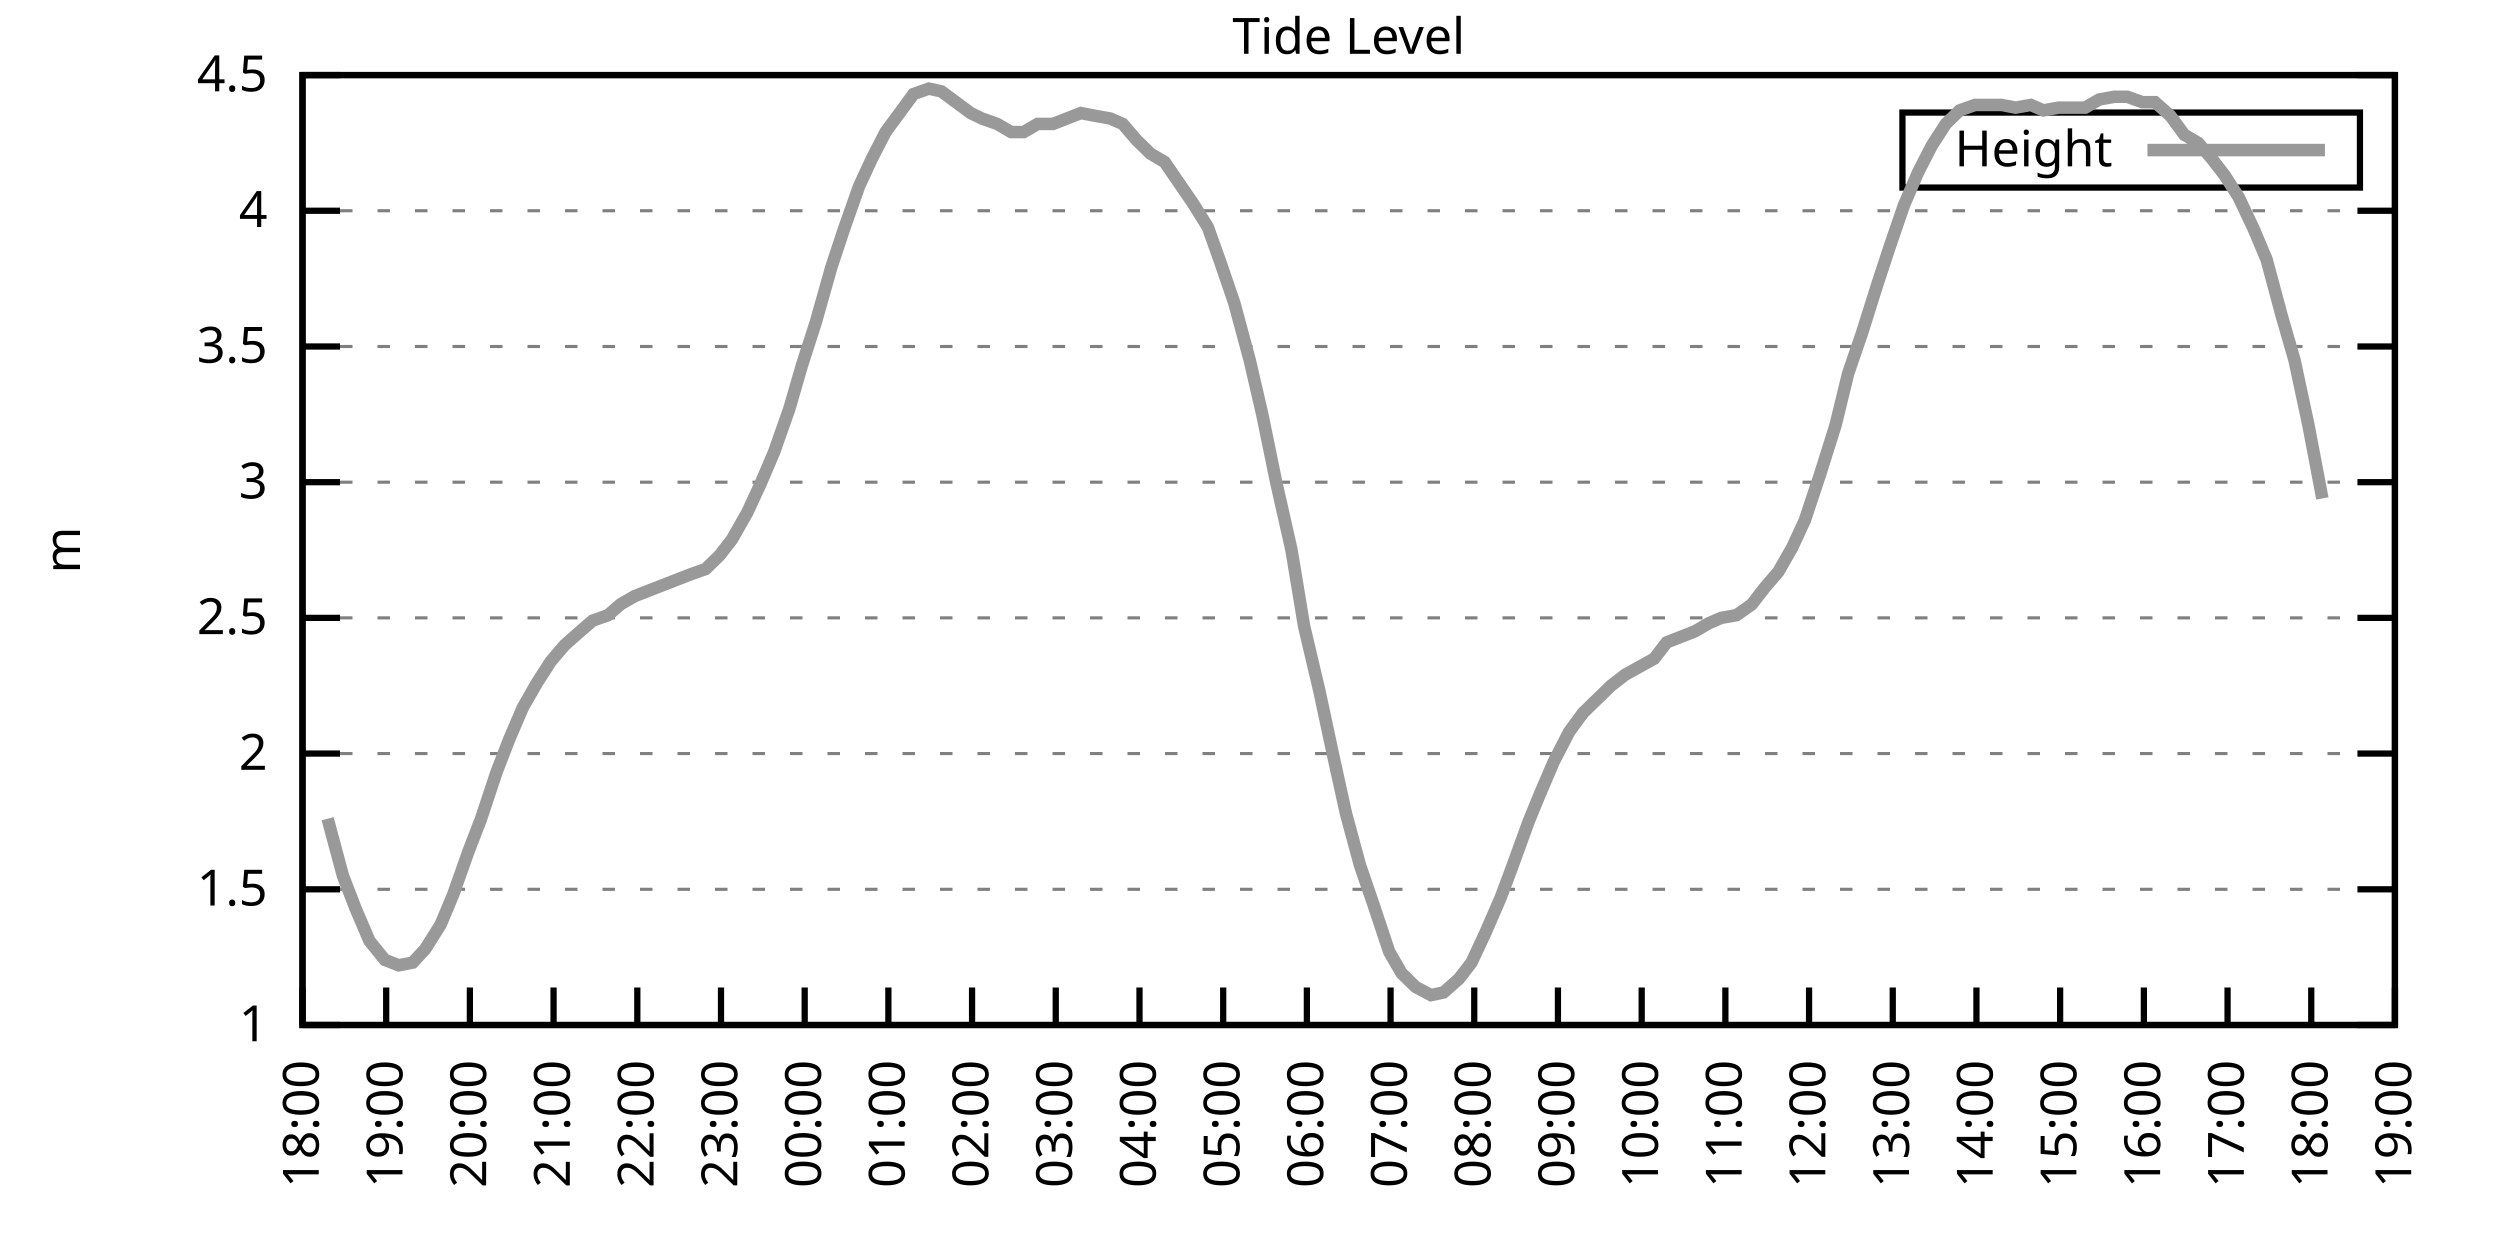
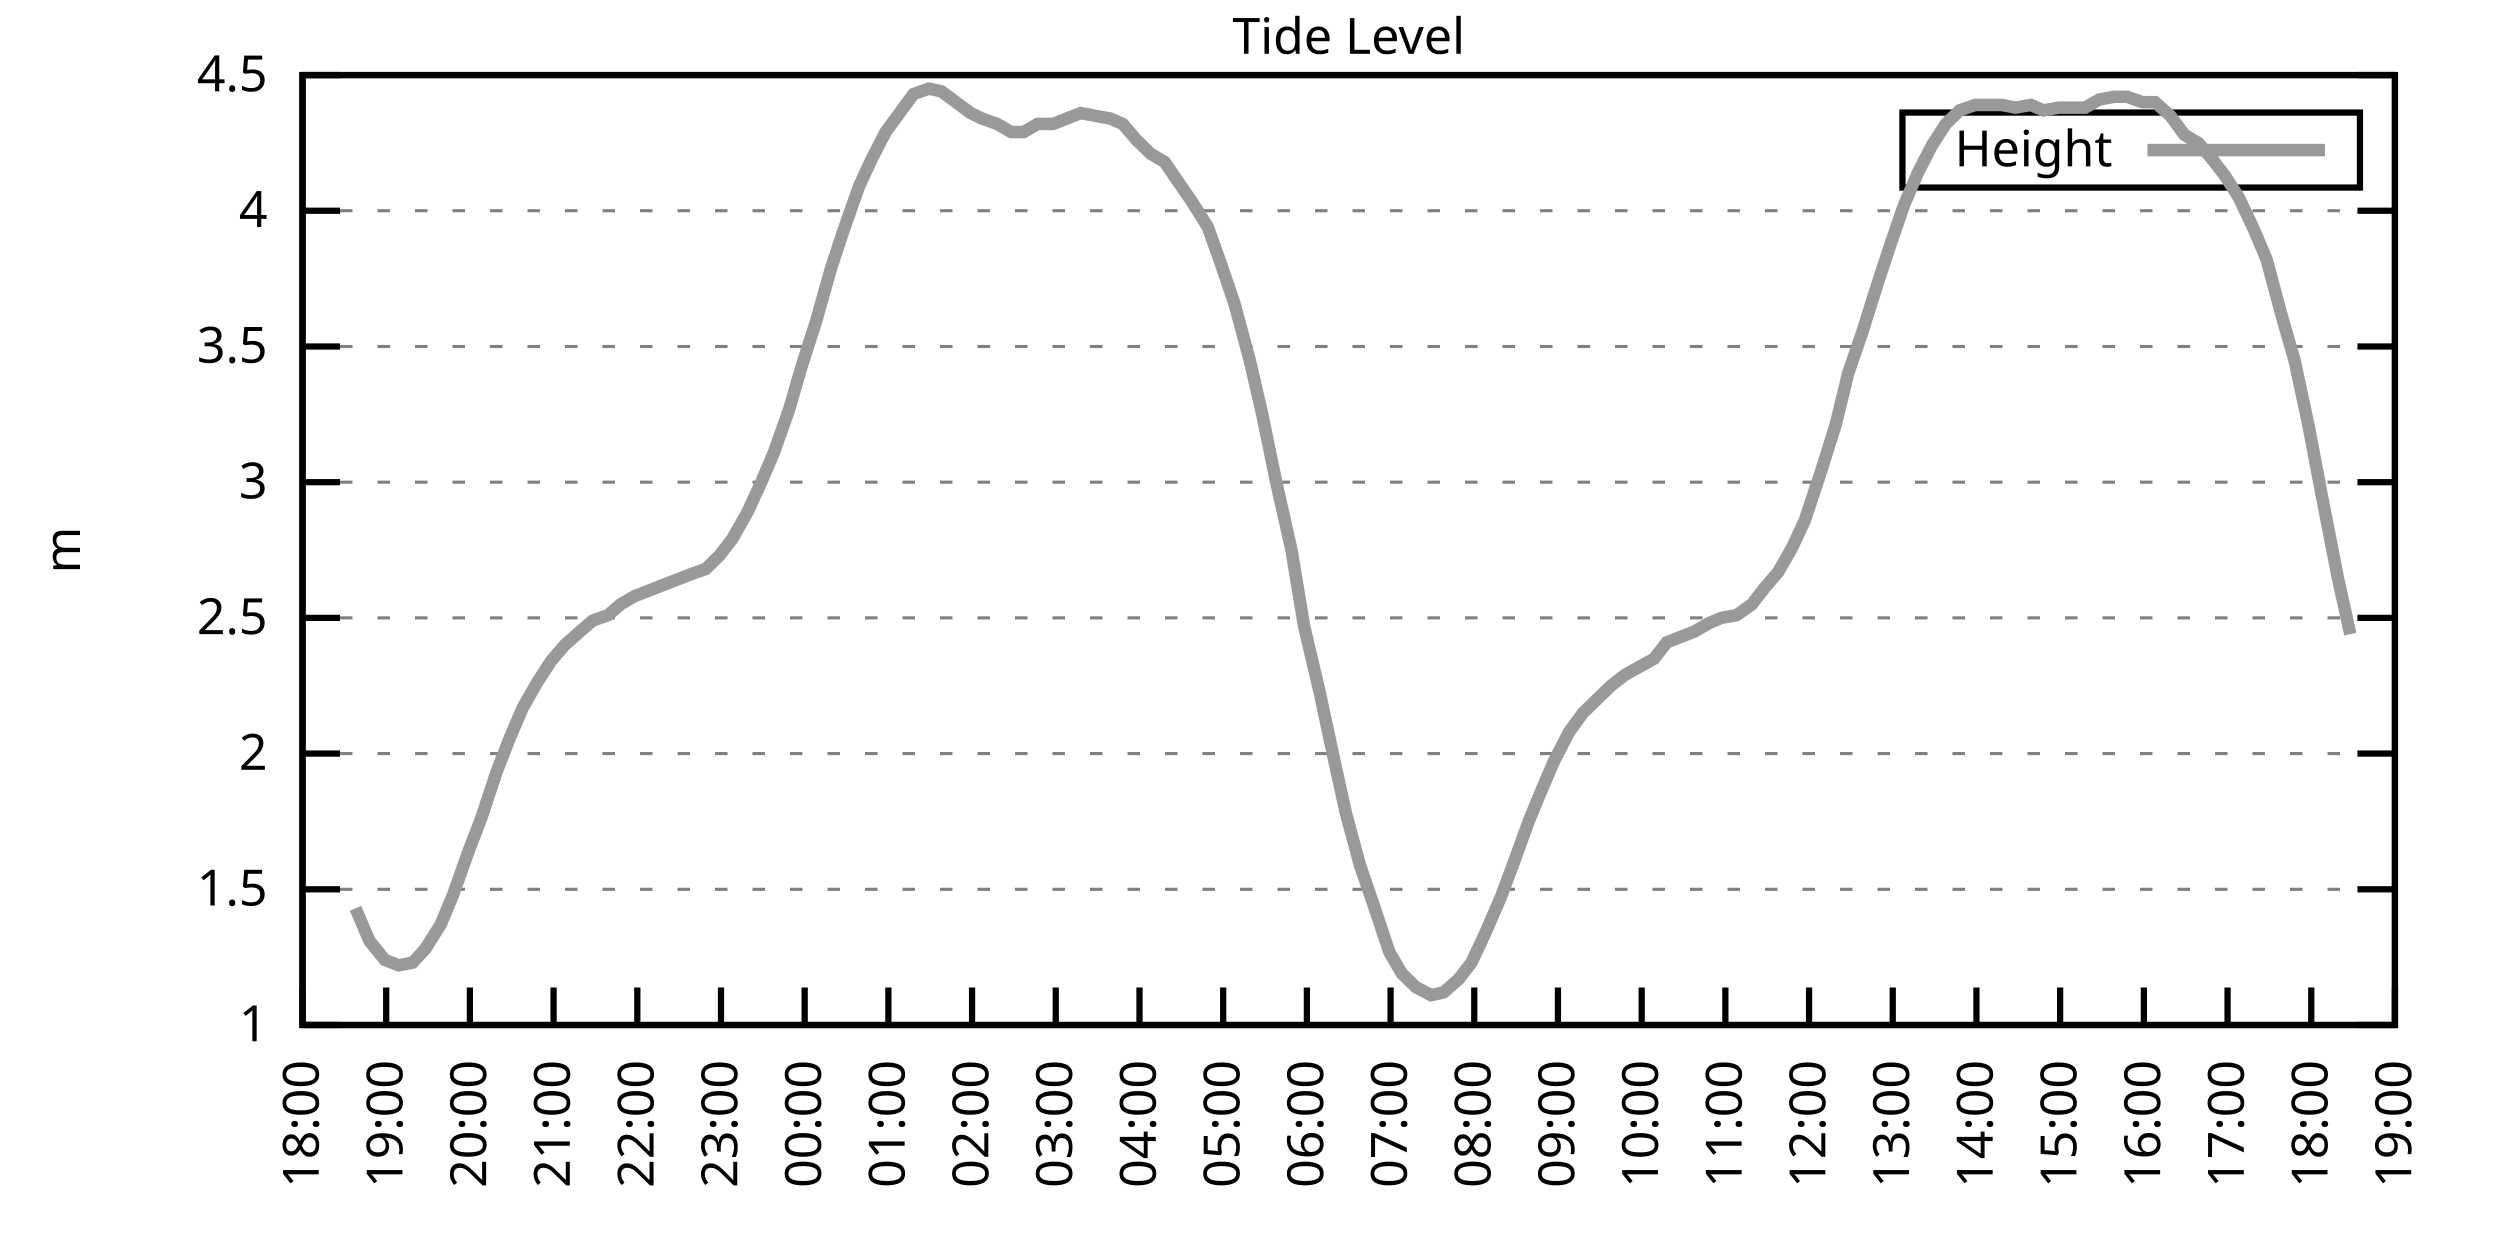
<svg xmlns="http://www.w3.org/2000/svg" xmlns:xlink="http://www.w3.org/1999/xlink" width="400" height="200" viewBox="0 0 400 200">
  <g id="gnuplot_canvas">
    <rect x="0" y="0" width="400" height="200" fill="none" />
    <defs>
      <circle id="gpDot" r="0.5" stroke-width="0.5" stroke="currentColor" />
      <path id="gpPt0" stroke-width="0.333" stroke="currentColor" d="M-1,0 h2 M0,-1 v2" />
      <path id="gpPt1" stroke-width="0.333" stroke="currentColor" d="M-1,-1 L1,1 M1,-1 L-1,1" />
      <path id="gpPt2" stroke-width="0.333" stroke="currentColor" d="M-1,0 L1,0 M0,-1 L0,1 M-1,-1 L1,1 M-1,1 L1,-1" />
      <rect id="gpPt3" stroke-width="0.333" stroke="currentColor" x="-1" y="-1" width="2" height="2" />
      <rect id="gpPt4" stroke-width="0.333" stroke="currentColor" fill="currentColor" x="-1" y="-1" width="2" height="2" />
      <circle id="gpPt5" stroke-width="0.333" stroke="currentColor" cx="0" cy="0" r="1" />
      <use xlink:href="#gpPt5" id="gpPt6" fill="currentColor" stroke="none" />
      <path id="gpPt7" stroke-width="0.333" stroke="currentColor" d="M0,-1.33 L-1.33,0.67 L1.33,0.67 z" />
      <use xlink:href="#gpPt7" id="gpPt8" fill="currentColor" stroke="none" />
      <use xlink:href="#gpPt7" id="gpPt9" stroke="currentColor" transform="rotate(180)" />
      <use xlink:href="#gpPt9" id="gpPt10" fill="currentColor" stroke="none" />
      <use xlink:href="#gpPt3" id="gpPt11" stroke="currentColor" transform="rotate(45)" />
      <use xlink:href="#gpPt11" id="gpPt12" fill="currentColor" stroke="none" />
      <path id="gpPt13" stroke-width="0.333" stroke="currentColor" d="M0,1.330 L1.265,0.411 L0.782,-1.067 L-0.782,-1.076 L-1.265,0.411 z" />
      <use xlink:href="#gpPt13" id="gpPt14" fill="currentColor" stroke="none" />
      <filter id="textbox" filterUnits="objectBoundingBox" x="0" y="0" height="1" width="1">
        <feFlood flood-color="white" flood-opacity="1" result="bgnd" />
        <feComposite in="SourceGraphic" in2="bgnd" operator="atop" />
      </filter>
      <filter id="greybox" filterUnits="objectBoundingBox" x="0" y="0" height="1" width="1">
        <feFlood flood-color="lightgrey" flood-opacity="1" result="grey" />
        <feComposite in="SourceGraphic" in2="grey" operator="atop" />
      </filter>
    </defs>
    <g fill="none" color="white" stroke="currentColor" stroke-width="1.00" stroke-linecap="butt" stroke-linejoin="miter">
</g>
    <g fill="none" color="black" stroke="currentColor" stroke-width="1.00" stroke-linecap="butt" stroke-linejoin="miter">
      <g stroke="none" shape-rendering="crispEdges">
        <polygon fill="rgb(255, 255, 255)" points="48.40,164.00 383.18,164.00 383.18,12.02 48.40,12.02 " />
      </g>
    </g>
    <g fill="none" color="black" stroke="currentColor" stroke-width="1.00" stroke-linecap="butt" stroke-linejoin="miter">
</g>
    <g fill="none" color="black" stroke="black" stroke-width="0.50" stroke-linecap="butt" stroke-linejoin="miter">
</g>
    <g fill="none" color="gray" stroke="currentColor" stroke-width="0.50" stroke-linecap="butt" stroke-linejoin="miter">
      <path stroke="gray" stroke-dasharray="2,4" class="gridline" d="M48.40,164.00 L383.19,164.00  " />
    </g>
    <g fill="none" color="gray" stroke="gray" stroke-width="1.00" stroke-linecap="butt" stroke-linejoin="miter">
</g>
    <g fill="none" color="black" stroke="currentColor" stroke-width="1.00" stroke-linecap="butt" stroke-linejoin="miter">
      <path stroke="black" d="M48.40,164.00 L54.40,164.00 M383.19,164.00 L377.19,164.00  " />
      <g transform="translate(42.80,166.60)" stroke="none" fill="black" font-family="Sans" font-size="8.00" text-anchor="end">
        <text>
          <tspan font-family="Sans"> 1</tspan>
        </text>
      </g>
    </g>
    <g fill="none" color="black" stroke="currentColor" stroke-width="1.00" stroke-linecap="butt" stroke-linejoin="miter">
</g>
    <g fill="none" color="black" stroke="black" stroke-width="0.50" stroke-linecap="butt" stroke-linejoin="miter">
</g>
    <g fill="none" color="gray" stroke="currentColor" stroke-width="0.50" stroke-linecap="butt" stroke-linejoin="miter">
      <path stroke="gray" stroke-dasharray="2,4" class="gridline" d="M48.40,142.29 L383.19,142.29  " />
    </g>
    <g fill="none" color="gray" stroke="gray" stroke-width="1.00" stroke-linecap="butt" stroke-linejoin="miter">
</g>
    <g fill="none" color="black" stroke="currentColor" stroke-width="1.00" stroke-linecap="butt" stroke-linejoin="miter">
      <path stroke="black" d="M48.40,142.29 L54.40,142.29 M383.19,142.29 L377.19,142.29  " />
      <g transform="translate(42.80,144.89)" stroke="none" fill="black" font-family="Sans" font-size="8.00" text-anchor="end">
        <text>
          <tspan font-family="Sans"> 1.5</tspan>
        </text>
      </g>
    </g>
    <g fill="none" color="black" stroke="currentColor" stroke-width="1.00" stroke-linecap="butt" stroke-linejoin="miter">
</g>
    <g fill="none" color="black" stroke="black" stroke-width="0.50" stroke-linecap="butt" stroke-linejoin="miter">
</g>
    <g fill="none" color="gray" stroke="currentColor" stroke-width="0.50" stroke-linecap="butt" stroke-linejoin="miter">
      <path stroke="gray" stroke-dasharray="2,4" class="gridline" d="M48.40,120.57 L383.19,120.57  " />
    </g>
    <g fill="none" color="gray" stroke="gray" stroke-width="1.00" stroke-linecap="butt" stroke-linejoin="miter">
</g>
    <g fill="none" color="black" stroke="currentColor" stroke-width="1.00" stroke-linecap="butt" stroke-linejoin="miter">
      <path stroke="black" d="M48.40,120.57 L54.40,120.57 M383.19,120.57 L377.19,120.57  " />
      <g transform="translate(42.80,123.17)" stroke="none" fill="black" font-family="Sans" font-size="8.00" text-anchor="end">
        <text>
          <tspan font-family="Sans"> 2</tspan>
        </text>
      </g>
    </g>
    <g fill="none" color="black" stroke="currentColor" stroke-width="1.00" stroke-linecap="butt" stroke-linejoin="miter">
</g>
    <g fill="none" color="black" stroke="black" stroke-width="0.50" stroke-linecap="butt" stroke-linejoin="miter">
</g>
    <g fill="none" color="gray" stroke="currentColor" stroke-width="0.50" stroke-linecap="butt" stroke-linejoin="miter">
      <path stroke="gray" stroke-dasharray="2,4" class="gridline" d="M48.40,98.86 L383.19,98.86  " />
    </g>
    <g fill="none" color="gray" stroke="gray" stroke-width="1.00" stroke-linecap="butt" stroke-linejoin="miter">
</g>
    <g fill="none" color="black" stroke="currentColor" stroke-width="1.00" stroke-linecap="butt" stroke-linejoin="miter">
      <path stroke="black" d="M48.40,98.86 L54.40,98.86 M383.19,98.86 L377.19,98.86  " />
      <g transform="translate(42.80,101.46)" stroke="none" fill="black" font-family="Sans" font-size="8.00" text-anchor="end">
        <text>
          <tspan font-family="Sans"> 2.5</tspan>
        </text>
      </g>
    </g>
    <g fill="none" color="black" stroke="currentColor" stroke-width="1.00" stroke-linecap="butt" stroke-linejoin="miter">
</g>
    <g fill="none" color="black" stroke="black" stroke-width="0.50" stroke-linecap="butt" stroke-linejoin="miter">
</g>
    <g fill="none" color="gray" stroke="currentColor" stroke-width="0.50" stroke-linecap="butt" stroke-linejoin="miter">
      <path stroke="gray" stroke-dasharray="2,4" class="gridline" d="M48.40,77.15 L383.19,77.15  " />
    </g>
    <g fill="none" color="gray" stroke="gray" stroke-width="1.00" stroke-linecap="butt" stroke-linejoin="miter">
</g>
    <g fill="none" color="black" stroke="currentColor" stroke-width="1.00" stroke-linecap="butt" stroke-linejoin="miter">
      <path stroke="black" d="M48.40,77.15 L54.40,77.15 M383.19,77.15 L377.19,77.15  " />
      <g transform="translate(42.80,79.75)" stroke="none" fill="black" font-family="Sans" font-size="8.00" text-anchor="end">
        <text>
          <tspan font-family="Sans"> 3</tspan>
        </text>
      </g>
    </g>
    <g fill="none" color="black" stroke="currentColor" stroke-width="1.00" stroke-linecap="butt" stroke-linejoin="miter">
</g>
    <g fill="none" color="black" stroke="black" stroke-width="0.50" stroke-linecap="butt" stroke-linejoin="miter">
</g>
    <g fill="none" color="gray" stroke="currentColor" stroke-width="0.50" stroke-linecap="butt" stroke-linejoin="miter">
      <path stroke="gray" stroke-dasharray="2,4" class="gridline" d="M48.40,55.44 L383.19,55.44  " />
    </g>
    <g fill="none" color="gray" stroke="gray" stroke-width="1.00" stroke-linecap="butt" stroke-linejoin="miter">
</g>
    <g fill="none" color="black" stroke="currentColor" stroke-width="1.00" stroke-linecap="butt" stroke-linejoin="miter">
      <path stroke="black" d="M48.40,55.44 L54.40,55.44 M383.19,55.44 L377.19,55.44  " />
      <g transform="translate(42.80,58.04)" stroke="none" fill="black" font-family="Sans" font-size="8.00" text-anchor="end">
        <text>
          <tspan font-family="Sans"> 3.5</tspan>
        </text>
      </g>
    </g>
    <g fill="none" color="black" stroke="currentColor" stroke-width="1.00" stroke-linecap="butt" stroke-linejoin="miter">
</g>
    <g fill="none" color="black" stroke="black" stroke-width="0.50" stroke-linecap="butt" stroke-linejoin="miter">
</g>
    <g fill="none" color="gray" stroke="currentColor" stroke-width="0.50" stroke-linecap="butt" stroke-linejoin="miter">
      <path stroke="gray" stroke-dasharray="2,4" class="gridline" d="M48.40,33.72 L383.19,33.72  " />
    </g>
    <g fill="none" color="gray" stroke="gray" stroke-width="1.00" stroke-linecap="butt" stroke-linejoin="miter">
</g>
    <g fill="none" color="black" stroke="currentColor" stroke-width="1.00" stroke-linecap="butt" stroke-linejoin="miter">
      <path stroke="black" d="M48.40,33.72 L54.40,33.72 M383.19,33.72 L377.19,33.72  " />
      <g transform="translate(42.80,36.32)" stroke="none" fill="black" font-family="Sans" font-size="8.00" text-anchor="end">
        <text>
          <tspan font-family="Sans"> 4</tspan>
        </text>
      </g>
    </g>
    <g fill="none" color="black" stroke="currentColor" stroke-width="1.00" stroke-linecap="butt" stroke-linejoin="miter">
</g>
    <g fill="none" color="black" stroke="black" stroke-width="0.50" stroke-linecap="butt" stroke-linejoin="miter">
</g>
    <g fill="none" color="gray" stroke="currentColor" stroke-width="0.50" stroke-linecap="butt" stroke-linejoin="miter">
      <path stroke="gray" stroke-dasharray="2,4" class="gridline" d="M48.40,12.01 L383.19,12.01  " />
    </g>
    <g fill="none" color="gray" stroke="gray" stroke-width="1.00" stroke-linecap="butt" stroke-linejoin="miter">
</g>
    <g fill="none" color="black" stroke="currentColor" stroke-width="1.00" stroke-linecap="butt" stroke-linejoin="miter">
      <path stroke="black" d="M48.40,12.01 L54.40,12.01 M383.19,12.01 L377.19,12.01  " />
      <g transform="translate(42.80,14.61)" stroke="none" fill="black" font-family="Sans" font-size="8.00" text-anchor="end">
        <text>
          <tspan font-family="Sans"> 4.5</tspan>
        </text>
      </g>
    </g>
    <g fill="none" color="black" stroke="currentColor" stroke-width="1.00" stroke-linecap="butt" stroke-linejoin="miter">
      <path stroke="black" d="M48.40,164.00 L48.40,158.00  " />
      <g transform="translate(51.00,169.60) rotate(270.00)" stroke="none" fill="black" font-family="Sans" font-size="8.00" text-anchor="end">
        <text>
          <tspan font-family="Sans">18:00</tspan>
        </text>
      </g>
    </g>
    <g fill="none" color="black" stroke="currentColor" stroke-width="1.00" stroke-linecap="butt" stroke-linejoin="miter">
      <path stroke="black" d="M61.79,164.00 L61.79,158.00  " />
      <g transform="translate(64.39,169.60) rotate(270.00)" stroke="none" fill="black" font-family="Sans" font-size="8.00" text-anchor="end">
        <text>
          <tspan font-family="Sans">19:00</tspan>
        </text>
      </g>
    </g>
    <g fill="none" color="black" stroke="currentColor" stroke-width="1.00" stroke-linecap="butt" stroke-linejoin="miter">
      <path stroke="black" d="M75.18,164.00 L75.18,158.00  " />
      <g transform="translate(77.78,169.60) rotate(270.00)" stroke="none" fill="black" font-family="Sans" font-size="8.00" text-anchor="end">
        <text>
          <tspan font-family="Sans">20:00</tspan>
        </text>
      </g>
    </g>
    <g fill="none" color="black" stroke="currentColor" stroke-width="1.00" stroke-linecap="butt" stroke-linejoin="miter">
      <path stroke="black" d="M88.57,164.00 L88.57,158.00  " />
      <g transform="translate(91.17,169.60) rotate(270.00)" stroke="none" fill="black" font-family="Sans" font-size="8.00" text-anchor="end">
        <text>
          <tspan font-family="Sans">21:00</tspan>
        </text>
      </g>
    </g>
    <g fill="none" color="black" stroke="currentColor" stroke-width="1.00" stroke-linecap="butt" stroke-linejoin="miter">
      <path stroke="black" d="M101.97,164.00 L101.97,158.00  " />
      <g transform="translate(104.57,169.60) rotate(270.00)" stroke="none" fill="black" font-family="Sans" font-size="8.00" text-anchor="end">
        <text>
          <tspan font-family="Sans">22:00</tspan>
        </text>
      </g>
    </g>
    <g fill="none" color="black" stroke="currentColor" stroke-width="1.00" stroke-linecap="butt" stroke-linejoin="miter">
      <path stroke="black" d="M115.36,164.00 L115.36,158.00  " />
      <g transform="translate(117.96,169.60) rotate(270.00)" stroke="none" fill="black" font-family="Sans" font-size="8.00" text-anchor="end">
        <text>
          <tspan font-family="Sans">23:00</tspan>
        </text>
      </g>
    </g>
    <g fill="none" color="black" stroke="currentColor" stroke-width="1.00" stroke-linecap="butt" stroke-linejoin="miter">
      <path stroke="black" d="M128.75,164.00 L128.75,158.00  " />
      <g transform="translate(131.35,169.60) rotate(270.00)" stroke="none" fill="black" font-family="Sans" font-size="8.00" text-anchor="end">
        <text>
          <tspan font-family="Sans">00:00</tspan>
        </text>
      </g>
    </g>
    <g fill="none" color="black" stroke="currentColor" stroke-width="1.00" stroke-linecap="butt" stroke-linejoin="miter">
      <path stroke="black" d="M142.14,164.00 L142.14,158.00  " />
      <g transform="translate(144.74,169.60) rotate(270.00)" stroke="none" fill="black" font-family="Sans" font-size="8.00" text-anchor="end">
        <text>
          <tspan font-family="Sans">01:00</tspan>
        </text>
      </g>
    </g>
    <g fill="none" color="black" stroke="currentColor" stroke-width="1.00" stroke-linecap="butt" stroke-linejoin="miter">
      <path stroke="black" d="M155.53,164.00 L155.53,158.00  " />
      <g transform="translate(158.13,169.60) rotate(270.00)" stroke="none" fill="black" font-family="Sans" font-size="8.00" text-anchor="end">
        <text>
          <tspan font-family="Sans">02:00</tspan>
        </text>
      </g>
    </g>
    <g fill="none" color="black" stroke="currentColor" stroke-width="1.00" stroke-linecap="butt" stroke-linejoin="miter">
      <path stroke="black" d="M168.92,164.00 L168.92,158.00  " />
      <g transform="translate(171.52,169.60) rotate(270.00)" stroke="none" fill="black" font-family="Sans" font-size="8.00" text-anchor="end">
        <text>
          <tspan font-family="Sans">03:00</tspan>
        </text>
      </g>
    </g>
    <g fill="none" color="black" stroke="currentColor" stroke-width="1.00" stroke-linecap="butt" stroke-linejoin="miter">
      <path stroke="black" d="M182.32,164.00 L182.32,158.00  " />
      <g transform="translate(184.92,169.60) rotate(270.00)" stroke="none" fill="black" font-family="Sans" font-size="8.00" text-anchor="end">
        <text>
          <tspan font-family="Sans">04:00</tspan>
        </text>
      </g>
    </g>
    <g fill="none" color="black" stroke="currentColor" stroke-width="1.00" stroke-linecap="butt" stroke-linejoin="miter">
      <path stroke="black" d="M195.71,164.00 L195.71,158.00  " />
      <g transform="translate(198.31,169.60) rotate(270.00)" stroke="none" fill="black" font-family="Sans" font-size="8.00" text-anchor="end">
        <text>
          <tspan font-family="Sans">05:00</tspan>
        </text>
      </g>
    </g>
    <g fill="none" color="black" stroke="currentColor" stroke-width="1.00" stroke-linecap="butt" stroke-linejoin="miter">
      <path stroke="black" d="M209.10,164.00 L209.10,158.00  " />
      <g transform="translate(211.70,169.60) rotate(270.00)" stroke="none" fill="black" font-family="Sans" font-size="8.00" text-anchor="end">
        <text>
          <tspan font-family="Sans">06:00</tspan>
        </text>
      </g>
    </g>
    <g fill="none" color="black" stroke="currentColor" stroke-width="1.00" stroke-linecap="butt" stroke-linejoin="miter">
      <path stroke="black" d="M222.49,164.00 L222.49,158.00  " />
      <g transform="translate(225.09,169.60) rotate(270.00)" stroke="none" fill="black" font-family="Sans" font-size="8.00" text-anchor="end">
        <text>
          <tspan font-family="Sans">07:00</tspan>
        </text>
      </g>
    </g>
    <g fill="none" color="black" stroke="currentColor" stroke-width="1.00" stroke-linecap="butt" stroke-linejoin="miter">
      <path stroke="black" d="M235.88,164.00 L235.88,158.00  " />
      <g transform="translate(238.48,169.60) rotate(270.00)" stroke="none" fill="black" font-family="Sans" font-size="8.00" text-anchor="end">
        <text>
          <tspan font-family="Sans">08:00</tspan>
        </text>
      </g>
    </g>
    <g fill="none" color="black" stroke="currentColor" stroke-width="1.00" stroke-linecap="butt" stroke-linejoin="miter">
      <path stroke="black" d="M249.27,164.00 L249.27,158.00  " />
      <g transform="translate(251.87,169.60) rotate(270.00)" stroke="none" fill="black" font-family="Sans" font-size="8.00" text-anchor="end">
        <text>
          <tspan font-family="Sans">09:00</tspan>
        </text>
      </g>
    </g>
    <g fill="none" color="black" stroke="currentColor" stroke-width="1.00" stroke-linecap="butt" stroke-linejoin="miter">
      <path stroke="black" d="M262.67,164.00 L262.67,158.00  " />
      <g transform="translate(265.27,169.60) rotate(270.00)" stroke="none" fill="black" font-family="Sans" font-size="8.00" text-anchor="end">
        <text>
          <tspan font-family="Sans">10:00</tspan>
        </text>
      </g>
    </g>
    <g fill="none" color="black" stroke="currentColor" stroke-width="1.00" stroke-linecap="butt" stroke-linejoin="miter">
      <path stroke="black" d="M276.06,164.00 L276.06,158.00  " />
      <g transform="translate(278.66,169.60) rotate(270.00)" stroke="none" fill="black" font-family="Sans" font-size="8.00" text-anchor="end">
        <text>
          <tspan font-family="Sans">11:00</tspan>
        </text>
      </g>
    </g>
    <g fill="none" color="black" stroke="currentColor" stroke-width="1.00" stroke-linecap="butt" stroke-linejoin="miter">
      <path stroke="black" d="M289.45,164.00 L289.45,158.00  " />
      <g transform="translate(292.05,169.60) rotate(270.00)" stroke="none" fill="black" font-family="Sans" font-size="8.00" text-anchor="end">
        <text>
          <tspan font-family="Sans">12:00</tspan>
        </text>
      </g>
    </g>
    <g fill="none" color="black" stroke="currentColor" stroke-width="1.00" stroke-linecap="butt" stroke-linejoin="miter">
      <path stroke="black" d="M302.84,164.00 L302.84,158.00  " />
      <g transform="translate(305.44,169.60) rotate(270.00)" stroke="none" fill="black" font-family="Sans" font-size="8.00" text-anchor="end">
        <text>
          <tspan font-family="Sans">13:00</tspan>
        </text>
      </g>
    </g>
    <g fill="none" color="black" stroke="currentColor" stroke-width="1.00" stroke-linecap="butt" stroke-linejoin="miter">
      <path stroke="black" d="M316.23,164.00 L316.23,158.00  " />
      <g transform="translate(318.83,169.60) rotate(270.00)" stroke="none" fill="black" font-family="Sans" font-size="8.00" text-anchor="end">
        <text>
          <tspan font-family="Sans">14:00</tspan>
        </text>
      </g>
    </g>
    <g fill="none" color="black" stroke="currentColor" stroke-width="1.00" stroke-linecap="butt" stroke-linejoin="miter">
      <path stroke="black" d="M329.62,164.00 L329.62,158.00  " />
      <g transform="translate(332.22,169.60) rotate(270.00)" stroke="none" fill="black" font-family="Sans" font-size="8.00" text-anchor="end">
        <text>
          <tspan font-family="Sans">15:00</tspan>
        </text>
      </g>
    </g>
    <g fill="none" color="black" stroke="currentColor" stroke-width="1.00" stroke-linecap="butt" stroke-linejoin="miter">
      <path stroke="black" d="M343.02,164.00 L343.02,158.00  " />
      <g transform="translate(345.62,169.60) rotate(270.00)" stroke="none" fill="black" font-family="Sans" font-size="8.00" text-anchor="end">
        <text>
          <tspan font-family="Sans">16:00</tspan>
        </text>
      </g>
    </g>
    <g fill="none" color="black" stroke="currentColor" stroke-width="1.00" stroke-linecap="butt" stroke-linejoin="miter">
      <path stroke="black" d="M356.41,164.00 L356.41,158.00  " />
      <g transform="translate(359.01,169.60) rotate(270.00)" stroke="none" fill="black" font-family="Sans" font-size="8.00" text-anchor="end">
        <text>
          <tspan font-family="Sans">17:00</tspan>
        </text>
      </g>
    </g>
    <g fill="none" color="black" stroke="currentColor" stroke-width="1.00" stroke-linecap="butt" stroke-linejoin="miter">
      <path stroke="black" d="M369.80,164.00 L369.80,158.00  " />
      <g transform="translate(372.40,169.60) rotate(270.00)" stroke="none" fill="black" font-family="Sans" font-size="8.00" text-anchor="end">
        <text>
          <tspan font-family="Sans">18:00</tspan>
        </text>
      </g>
    </g>
    <g fill="none" color="black" stroke="currentColor" stroke-width="1.00" stroke-linecap="butt" stroke-linejoin="miter">
      <path stroke="black" d="M383.19,164.00 L383.19,158.00  " />
      <g transform="translate(385.79,169.60) rotate(270.00)" stroke="none" fill="black" font-family="Sans" font-size="8.00" text-anchor="end">
        <text>
          <tspan font-family="Sans">19:00</tspan>
        </text>
      </g>
    </g>
    <g fill="none" color="black" stroke="currentColor" stroke-width="1.00" stroke-linecap="butt" stroke-linejoin="miter">
</g>
    <g fill="none" color="black" stroke="currentColor" stroke-width="1.00" stroke-linecap="butt" stroke-linejoin="miter">
      <path stroke="black" d="M48.40,12.01 L48.40,164.00 L383.19,164.00 L383.19,12.01 L48.40,12.01 Z  " />
    </g>
    <g fill="none" color="black" stroke="currentColor" stroke-width="1.00" stroke-linecap="butt" stroke-linejoin="miter">
</g>
    <g fill="none" color="black" stroke="currentColor" stroke-width="1.00" stroke-linecap="butt" stroke-linejoin="miter">
      <path stroke="black" d="M304.39,30.01 L304.39,18.01 L377.59,18.01 L377.59,30.01 L304.39,30.01 Z  " />
    </g>
    <g id="Tide_level_plot_1">
      <g fill="none" color="white" stroke="black" stroke-width="2.00" stroke-linecap="butt" stroke-linejoin="miter">
</g>
      <g fill="none" color="black" stroke="currentColor" stroke-width="2.00" stroke-linecap="butt" stroke-linejoin="miter">
        <g transform="translate(337.99,26.61)" stroke="none" fill="black" font-family="Sans" font-size="8.00" text-anchor="end">
          <text>
            <tspan font-family="Sans">Height</tspan>
          </text>
        </g>
      </g>
      <g fill="none" color="black" stroke="currentColor" stroke-width="2.00" stroke-linecap="butt" stroke-linejoin="miter">
-         <path stroke="rgb(153, 153, 153)" d="M343.59,24.01 L371.99,24.01 M52.42,131.00 L54.87,140.12 L56.88,145.33 L59.11,150.54 L61.57,153.58 L63.80,154.45   L66.03,154.01 L68.04,151.84 L70.50,147.93 L72.50,143.16 L74.96,136.21 L76.97,131.00 L79.42,123.61 L81.43,118.40   L83.66,113.19 L85.90,109.28 L88.13,105.81 L90.36,103.20 L92.82,101.03 L94.82,99.30 L97.28,98.43 L99.29,96.69   L101.52,95.39 L105.98,93.65 L110.45,91.91 L112.90,91.04 L115.13,88.87 L117.14,86.27 L119.60,81.93 L121.61,77.58   L123.84,72.37 L126.29,65.42 L128.30,58.48 L130.54,51.53 L132.99,42.84 L135.00,36.76 L137.45,29.81 L139.46,25.47   L141.69,21.13 L146.16,15.05 L148.61,14.18 L150.62,14.62 L155.31,18.09 L157.10,18.96 L159.55,19.83 L161.78,21.13   L163.79,21.13 L166.02,19.83 L168.48,19.83 L170.71,18.96 L172.94,18.09 L175.17,18.52 L177.63,18.96 L179.64,19.83   L181.87,22.43 L184.10,24.60 L186.33,25.91 L190.80,32.42 L193.25,36.33 L195.26,41.97 L197.49,48.49 L199.95,57.61   L201.96,66.29 L204.19,77.15 L206.64,88.00 L208.65,100.16 L211.11,110.59 L213.34,121.01 L215.35,130.13 L217.58,138.38   L219.81,144.89 L222.27,152.28 L224.28,155.75 L226.51,157.92 L228.96,159.22 L230.97,158.79 L233.43,156.62 L235.44,154.01   L237.67,149.24 L240.12,143.59 L241.91,138.81 L244.59,131.43 L246.37,127.09 L248.60,121.88 L251.06,117.10 L253.29,114.06   L255.52,111.89 L257.76,109.72 L259.99,107.98 L264.67,105.38 L266.68,102.77 L268.92,101.90 L271.15,101.03 L273.38,99.73   L275.39,98.86 L277.84,98.43 L280.30,96.69 L282.31,94.08 L284.54,91.48 L286.77,87.57 L288.78,83.23 L291.23,75.85   L293.69,68.03 L295.70,59.78 L297.93,53.26 L300.39,45.45 L302.39,39.37 L304.63,32.85 L306.86,27.64 L309.09,23.30   L311.32,19.83 L313.55,17.66 L316.01,16.79 L318.02,16.79 L320.25,16.79 L322.48,17.22 L324.94,16.79 L326.95,17.66   L329.40,17.22 L331.41,17.22 L333.64,17.22 L335.87,15.92 L338.33,15.48 L340.34,15.48 L342.79,16.35 L344.80,16.35   L347.26,18.52 L349.49,21.56 L351.72,22.87 L353.95,25.47 L355.96,28.08 L358.19,31.55 L360.65,36.76 L362.66,41.54   L365.11,50.66 L367.12,57.61 L369.35,68.03 L371.58,79.75  " />
+         <path stroke="rgb(153, 153, 153)" d="M343.59,24.01 L371.99,24.01 M56.88,145.33 L59.11,150.54 L61.57,153.58 L63.80,154.45 L66.03,154.01 L68.04,151.84   L70.50,147.93 L72.50,143.16 L74.96,136.21 L76.97,131.00 L79.42,123.61 L81.43,118.40 L83.66,113.19 L85.90,109.28   L88.13,105.81 L90.36,103.20 L92.82,101.03 L94.82,99.30 L97.28,98.43 L99.29,96.69 L101.52,95.39 L105.98,93.65   L110.45,91.91 L112.90,91.04 L115.13,88.87 L117.14,86.27 L119.60,81.93 L121.61,77.58 L123.84,72.37 L126.29,65.42   L128.30,58.48 L130.54,51.53 L132.99,42.84 L135.00,36.76 L137.45,29.81 L139.46,25.47 L141.69,21.13 L146.16,15.05   L148.61,14.18 L150.62,14.62 L155.31,18.09 L157.10,18.96 L159.55,19.83 L161.78,21.13 L163.79,21.13 L166.02,19.83   L168.48,19.83 L170.71,18.96 L172.94,18.09 L175.17,18.52 L177.63,18.96 L179.64,19.83 L181.87,22.43 L184.10,24.60   L186.33,25.91 L190.80,32.42 L193.25,36.33 L195.26,41.97 L197.49,48.49 L199.95,57.61 L201.96,66.29 L204.19,77.15   L206.64,88.00 L208.65,100.16 L211.11,110.59 L213.34,121.01 L215.35,130.13 L217.58,138.38 L219.81,144.89 L222.27,152.28   L224.28,155.75 L226.51,157.92 L228.96,159.22 L230.97,158.79 L233.43,156.62 L235.44,154.01 L237.67,149.24 L240.12,143.59   L241.91,138.81 L244.59,131.43 L246.37,127.09 L248.60,121.88 L251.06,117.10 L253.29,114.06 L255.52,111.89 L257.76,109.72   L259.99,107.98 L264.67,105.38 L266.68,102.77 L268.92,101.90 L271.15,101.03 L273.38,99.73 L275.39,98.86 L277.84,98.43   L280.30,96.69 L282.31,94.08 L284.54,91.48 L286.77,87.57 L288.78,83.23 L291.23,75.85 L293.69,68.03 L295.70,59.78   L297.93,53.26 L300.39,45.45 L302.39,39.37 L304.63,32.85 L306.86,27.64 L309.09,23.30 L311.32,19.83 L313.55,17.66   L316.01,16.79 L318.02,16.79 L320.25,16.79 L322.48,17.22 L324.94,16.79 L326.95,17.66 L329.40,17.22 L331.41,17.22   L333.64,17.22 L335.87,15.92 L338.33,15.48 L340.34,15.48 L342.79,16.35 L344.80,16.35 L347.26,18.52 L349.49,21.56   L351.72,22.87 L353.95,25.47 L355.96,28.08 L358.19,31.55 L360.65,36.76 L362.66,41.54 L365.11,50.66 L367.12,57.61   L369.35,68.03 L371.58,79.75 L374.04,92.35 L376.05,101.47  " />
      </g>
    </g>
    <g fill="none" color="black" stroke="currentColor" stroke-width="2.00" stroke-linecap="butt" stroke-linejoin="miter">
</g>
    <g fill="none" color="black" stroke="black" stroke-width="1.00" stroke-linecap="butt" stroke-linejoin="miter">
</g>
    <g fill="none" color="black" stroke="currentColor" stroke-width="1.00" stroke-linecap="butt" stroke-linejoin="miter">
      <path stroke="black" d="M48.40,12.01 L48.40,164.00 L383.19,164.00 L383.19,12.01 L48.40,12.01 Z  " />
      <g transform="translate(12.80,88.01) rotate(270.00)" stroke="none" fill="black" font-family="Sans" font-size="8.00" text-anchor="middle">
        <text>
          <tspan font-family="Sans">m</tspan>
        </text>
      </g>
    </g>
    <g fill="none" color="black" stroke="currentColor" stroke-width="1.00" stroke-linecap="butt" stroke-linejoin="miter">
</g>
    <g fill="none" color="black" stroke="currentColor" stroke-width="1.00" stroke-linecap="butt" stroke-linejoin="miter">
      <g transform="translate(215.79,8.61)" stroke="none" fill="black" font-family="Sans" font-size="8.00" text-anchor="middle">
        <text>
          <tspan font-family="Sans">Tide Level</tspan>
        </text>
      </g>
    </g>
    <g fill="none" color="black" stroke="currentColor" stroke-width="1.00" stroke-linecap="butt" stroke-linejoin="miter">
</g>
  </g>
</svg>
